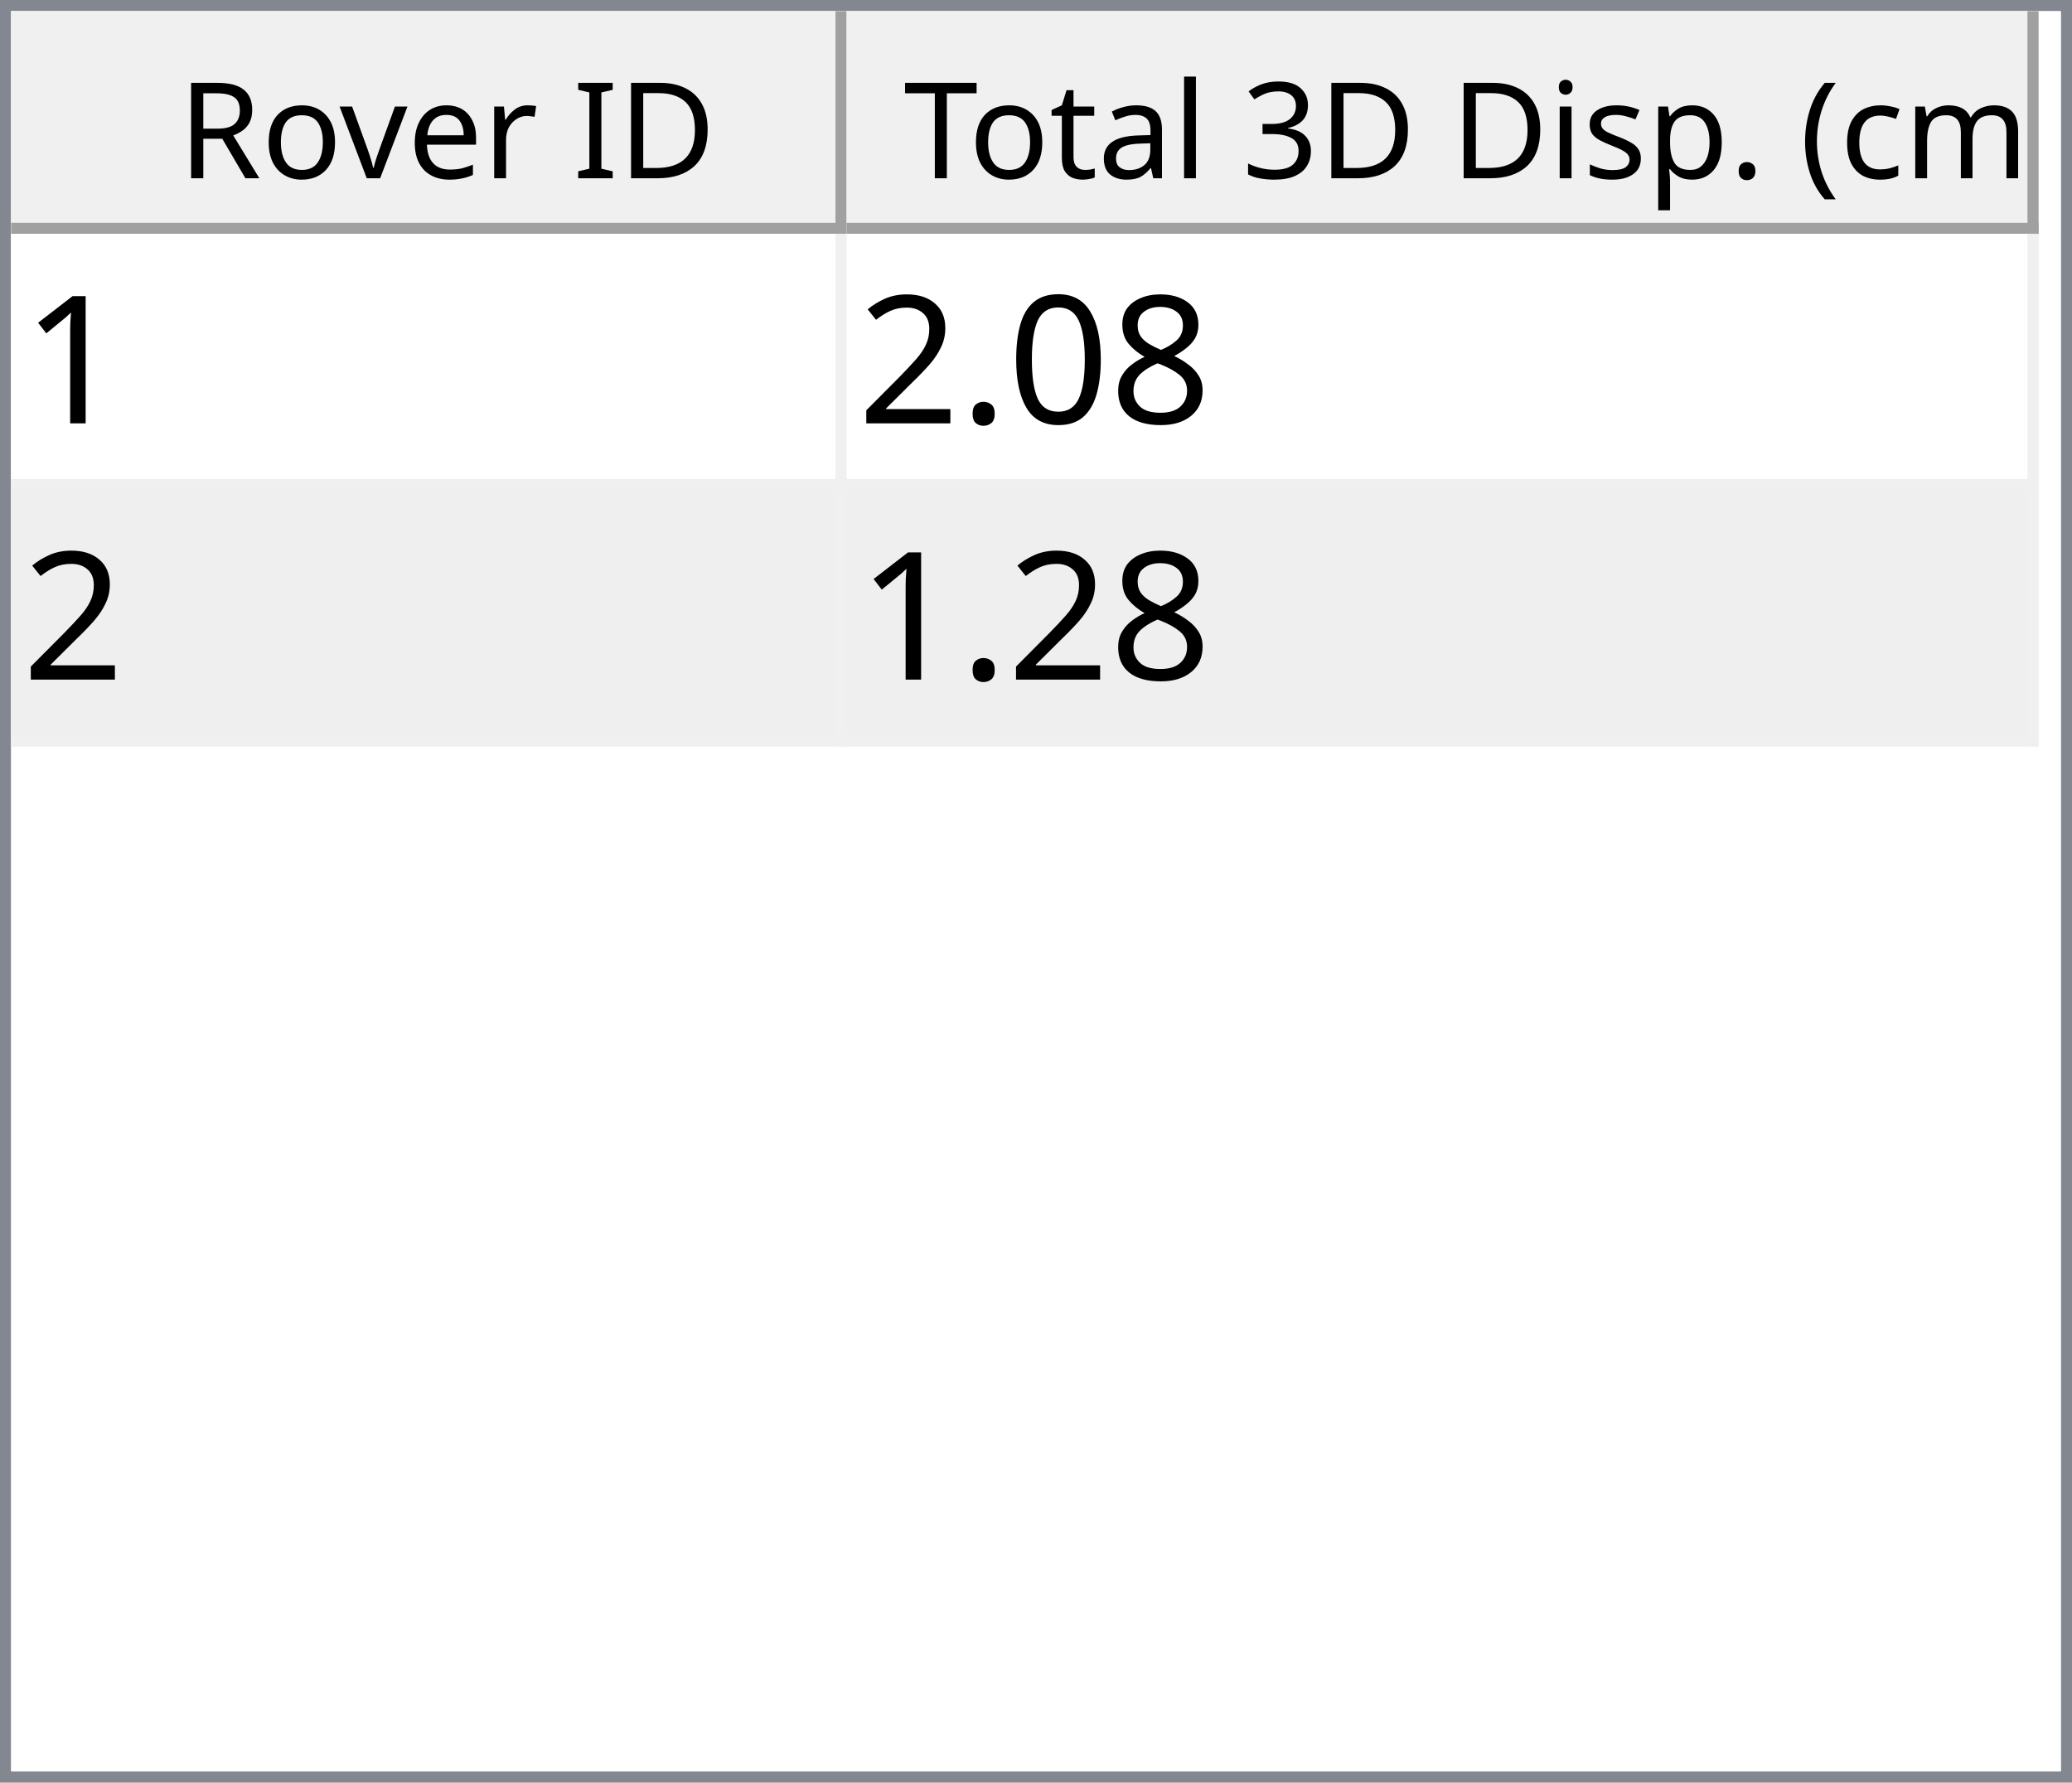
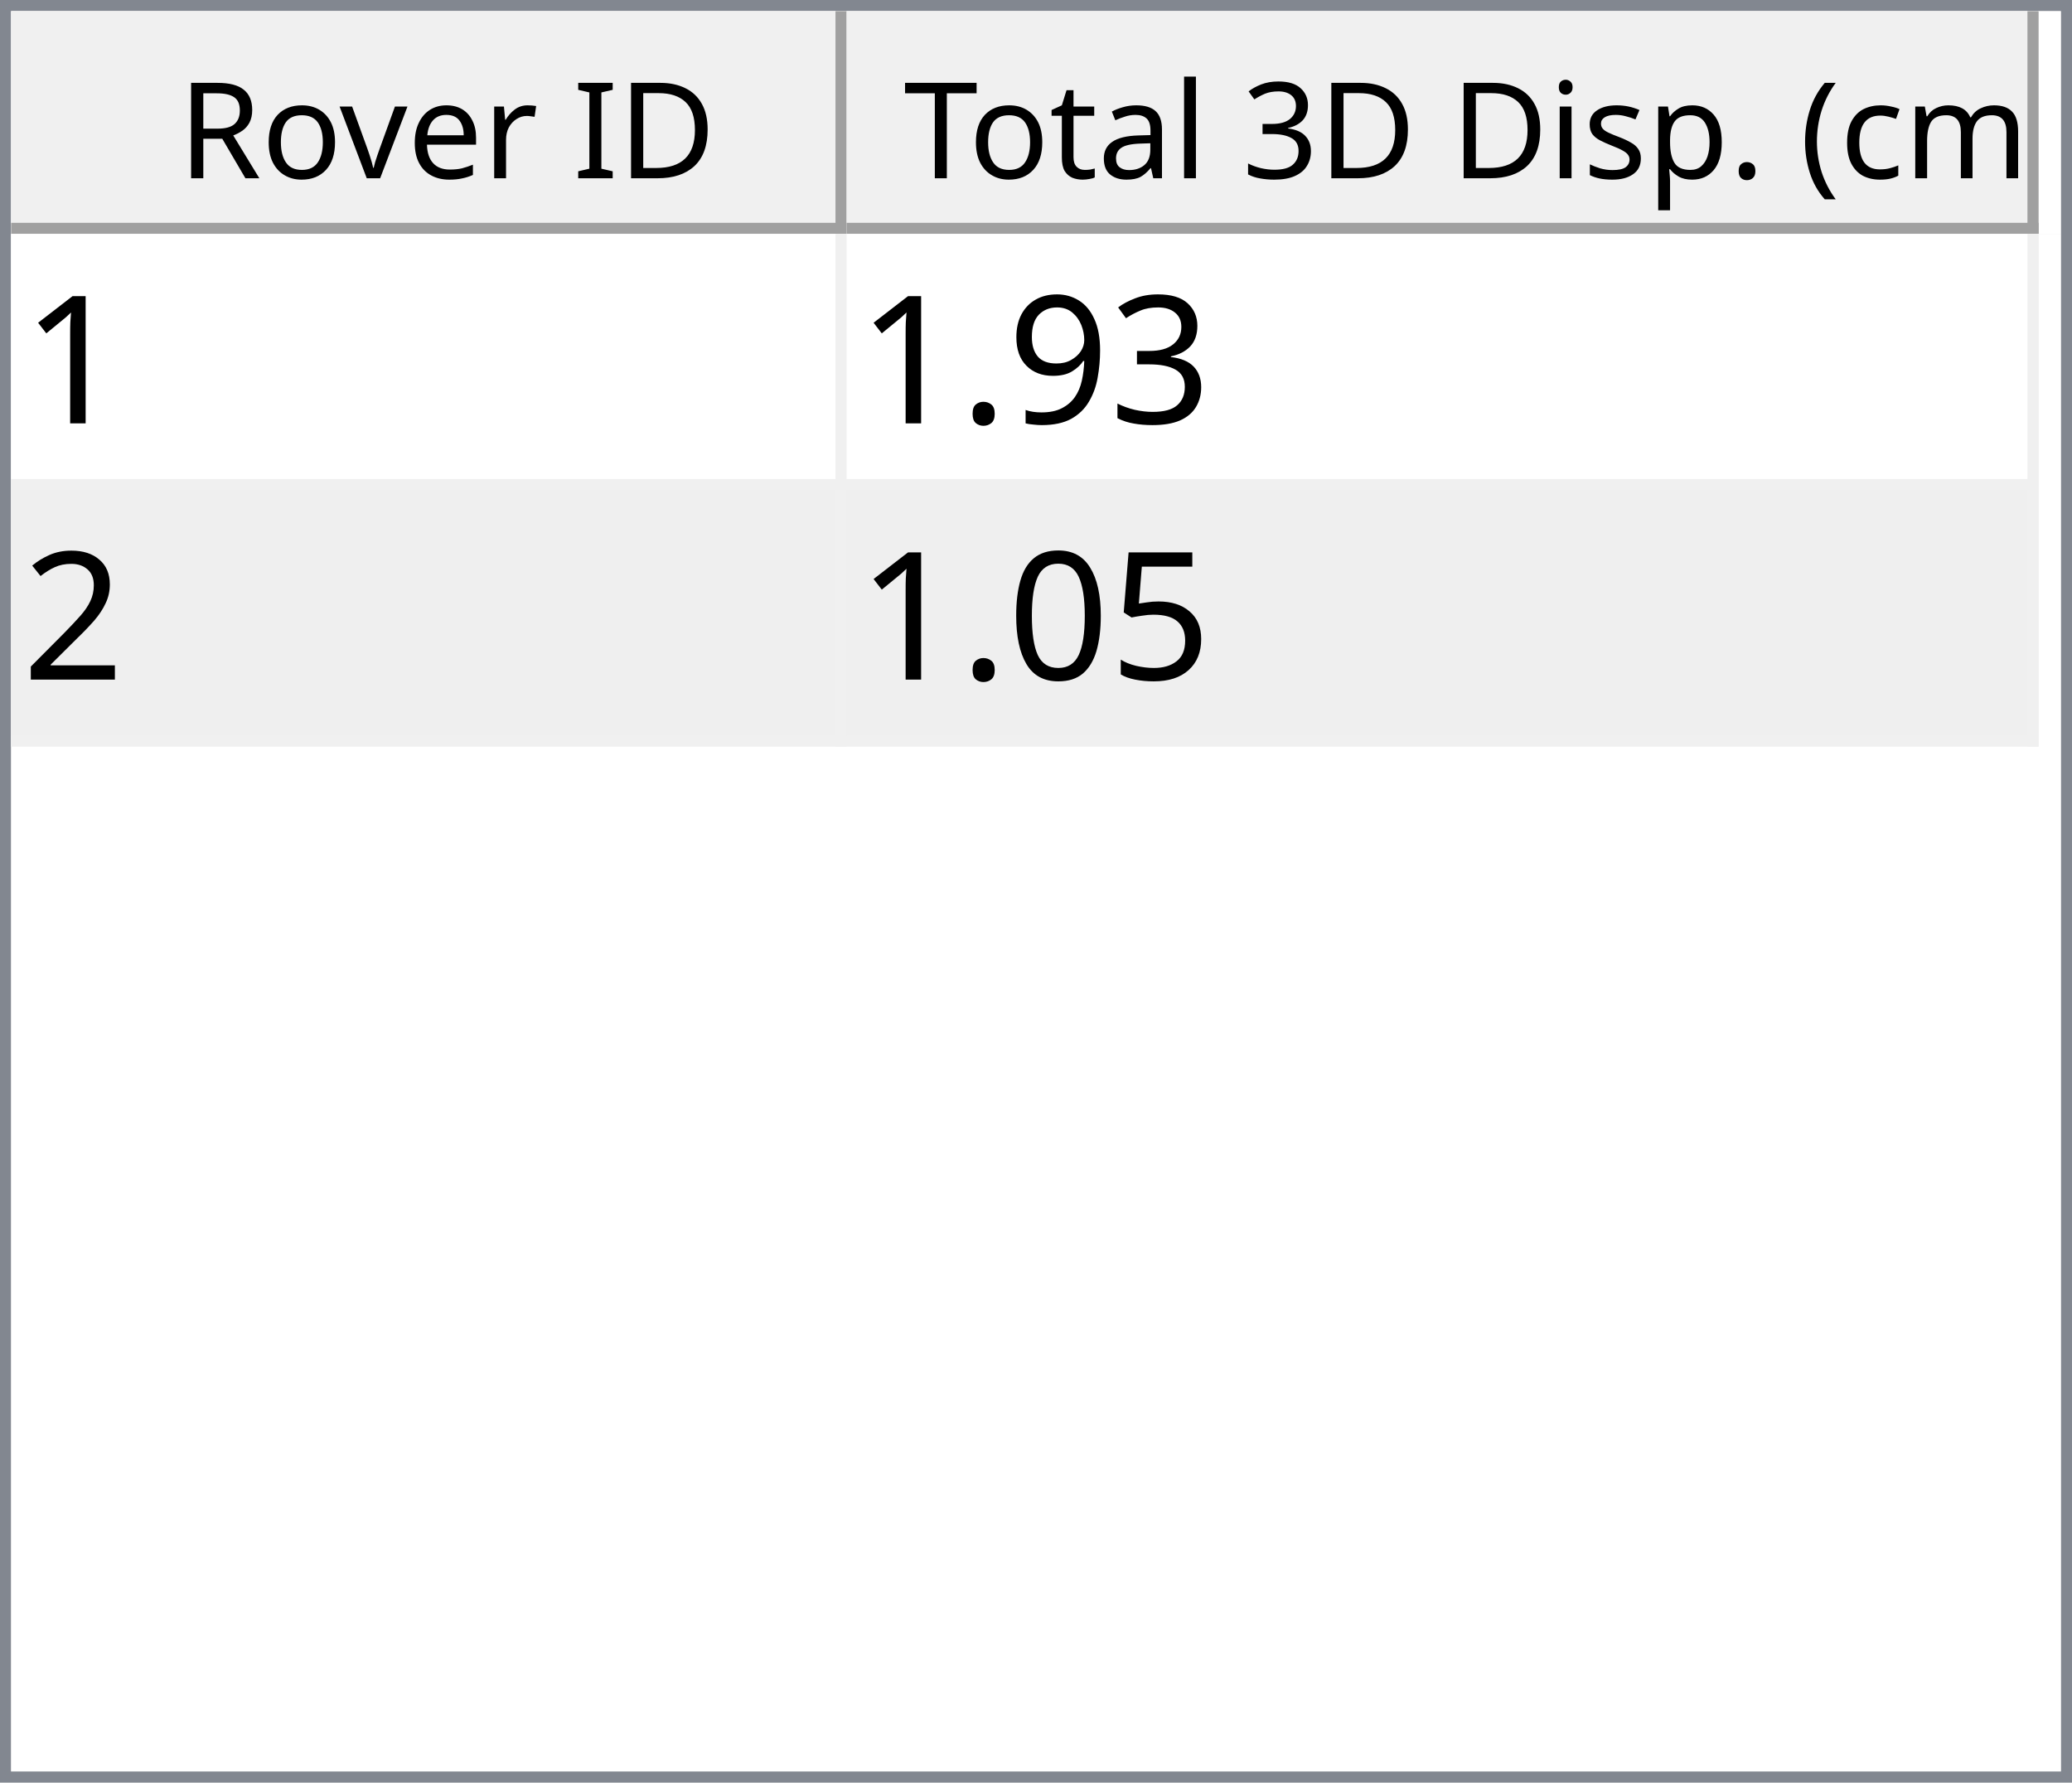
<svg xmlns="http://www.w3.org/2000/svg" style="fill-opacity:1; color-rendering:auto; color-interpolation:auto; text-rendering:auto; stroke:black; stroke-linecap:square; stroke-miterlimit:10; shape-rendering:auto; stroke-opacity:1; fill:black; stroke-dasharray:none; font-weight:normal; stroke-width:1; font-family:'Dialog'; font-style:normal; stroke-linejoin:miter; font-size:12px; stroke-dashoffset:0; image-rendering:auto;" width="186" height="160">
  <defs id="genericDefs" />
  <g>
    <defs id="defs1">
      <clipPath clipPathUnits="userSpaceOnUse" id="clipPath1">
        <path d="M0 0 L186 0 L186 160 L0 160 L0 0 Z" />
      </clipPath>
      <clipPath clipPathUnits="userSpaceOnUse" id="clipPath2">
        <path d="M0 0 L0 160 L186 160 L186 0 Z" />
      </clipPath>
      <clipPath clipPathUnits="userSpaceOnUse" id="clipPath3">
        <path d="M0 0 L0 20 L184 20 L184 0 Z" />
      </clipPath>
      <clipPath clipPathUnits="userSpaceOnUse" id="clipPath4">
        <path d="M0 0 L0 20 L75 20 L75 0 Z" />
      </clipPath>
      <clipPath clipPathUnits="userSpaceOnUse" id="clipPath5">
        <path d="M1 1 L1 19 L74 19 L74 1 Z" />
      </clipPath>
      <clipPath clipPathUnits="userSpaceOnUse" id="clipPath6">
        <path d="M0 0 L0 18 L73 18 L73 0 Z" />
      </clipPath>
      <clipPath clipPathUnits="userSpaceOnUse" id="clipPath7">
        <path d="M-0.5 -0.5 L-0.5 19.5 L74.5 19.5 L74.5 -0.5 Z" />
      </clipPath>
      <clipPath clipPathUnits="userSpaceOnUse" id="clipPath8">
        <path d="M0 0 L0 20 L107 20 L107 0 Z" />
      </clipPath>
      <clipPath clipPathUnits="userSpaceOnUse" id="clipPath9">
        <path d="M1 1 L1 19 L106 19 L106 1 Z" />
      </clipPath>
      <clipPath clipPathUnits="userSpaceOnUse" id="clipPath10">
        <path d="M0 0 L0 18 L105 18 L105 0 Z" />
      </clipPath>
      <clipPath clipPathUnits="userSpaceOnUse" id="clipPath11">
        <path d="M-0.5 -0.5 L-0.5 19.5 L106.5 19.5 L106.5 -0.5 Z" />
      </clipPath>
      <clipPath clipPathUnits="userSpaceOnUse" id="clipPath12">
        <path d="M0 0 L0 138 L184 138 L184 0 Z" />
      </clipPath>
      <clipPath clipPathUnits="userSpaceOnUse" id="clipPath13">
        <path d="M0 0 L0 46 L182 46 L182 0 Z" />
      </clipPath>
      <clipPath clipPathUnits="userSpaceOnUse" id="clipPath14">
        <path d="M-0.5 -0.5 L-0.5 45.5 L181.5 45.5 L181.5 -0.5 Z" />
      </clipPath>
      <clipPath clipPathUnits="userSpaceOnUse" id="clipPath15">
        <path d="M0 0 L0 22 L74 22 L74 0 Z" />
      </clipPath>
      <clipPath clipPathUnits="userSpaceOnUse" id="clipPath16">
        <path d="M0 0 L0 22 L106 22 L106 0 Z" />
      </clipPath>
      <font horiz-adv-x="64.551" id="font1">
        <font-face ascent="107.91" descent="25.098" units-per-em="100" style="font-style:normal; font-family:Segoe UI; font-weight:normal;" />
        <missing-glyph horiz-adv-x="64.551" d="M8.109 0 L8.109 68.266 L56.453 68.266 L56.453 0 L8.109 0 ZM15.328 7.234 L49.219 7.234 L49.219 61.031 L15.328 61.031 L15.328 7.234 Z" />
        <glyph unicode="D" horiz-adv-x="70.117" d="M9.188 0 L9.188 70.016 L28.516 70.016 Q65.531 70.016 65.531 35.891 Q65.531 19.672 55.25 9.836 Q44.969 0 27.734 0 L9.188 0 ZM17.391 62.594 L17.391 7.422 L27.828 7.422 Q41.609 7.422 49.273 14.797 Q56.938 22.172 56.938 35.688 Q56.938 62.594 28.328 62.594 L17.391 62.594 Z" />
        <glyph unicode="I" horiz-adv-x="26.611" d="M17.391 0 L9.188 0 L9.188 70.016 L17.391 70.016 L17.391 0 Z" />
        <glyph unicode=" " horiz-adv-x="27.393" d="" />
        <glyph unicode="r" horiz-adv-x="34.766" d="M34.188 41.891 Q32.078 43.5 28.125 43.5 Q23 43.5 19.555 38.672 Q16.109 33.844 16.109 25.484 L16.109 0 L8.109 0 L8.109 50 L16.109 50 L16.109 39.703 L16.312 39.703 Q18.016 44.969 21.531 47.922 Q25.047 50.875 29.391 50.875 Q32.516 50.875 34.188 50.203 L34.188 41.891 Z" />
        <glyph unicode="e" horiz-adv-x="52.295" d="M48.297 23 L12.984 23 Q13.188 14.656 17.484 10.109 Q21.781 5.562 29.297 5.562 Q37.75 5.562 44.828 11.141 L44.828 3.609 Q38.234 -1.172 27.391 -1.172 Q16.797 -1.172 10.742 5.641 Q4.688 12.453 4.688 24.812 Q4.688 36.469 11.305 43.82 Q17.922 51.172 27.734 51.172 Q37.547 51.172 42.922 44.828 Q48.297 38.484 48.297 27.203 L48.297 23 ZM40.094 29.781 Q40.047 36.719 36.75 40.578 Q33.453 44.438 27.594 44.438 Q21.922 44.438 17.969 40.383 Q14.016 36.328 13.094 29.781 L40.094 29.781 Z" />
        <glyph unicode="v" horiz-adv-x="47.9" d="M47.406 50 L27.484 0 L19.625 0 L0.688 50 L9.469 50 L22.172 13.672 Q23.578 9.672 23.922 6.688 L24.125 6.688 Q24.609 10.453 25.688 13.484 L38.969 50 L47.406 50 Z" />
        <glyph unicode="o" horiz-adv-x="58.594" d="M29 -1.172 Q17.922 -1.172 11.305 5.836 Q4.688 12.844 4.688 24.422 Q4.688 37.016 11.57 44.094 Q18.453 51.172 30.172 51.172 Q41.359 51.172 47.633 44.289 Q53.906 37.406 53.906 25.203 Q53.906 13.234 47.141 6.031 Q40.375 -1.172 29 -1.172 ZM29.594 44.438 Q21.875 44.438 17.383 39.188 Q12.891 33.938 12.891 24.703 Q12.891 15.828 17.43 10.695 Q21.969 5.562 29.594 5.562 Q37.359 5.562 41.531 10.594 Q45.703 15.625 45.703 24.906 Q45.703 34.281 41.531 39.359 Q37.359 44.438 29.594 44.438 Z" />
        <glyph unicode="R" horiz-adv-x="59.814" d="M59.375 0 L49.609 0 L37.891 19.625 Q36.281 22.359 34.766 24.289 Q33.25 26.219 31.664 27.438 Q30.078 28.656 28.25 29.219 Q26.422 29.781 24.125 29.781 L17.391 29.781 L17.391 0 L9.188 0 L9.188 70.016 L30.078 70.016 Q34.672 70.016 38.555 68.867 Q42.438 67.719 45.289 65.375 Q48.141 63.031 49.758 59.547 Q51.375 56.062 51.375 51.375 Q51.375 47.703 50.273 44.656 Q49.172 41.609 47.148 39.211 Q45.125 36.812 42.266 35.133 Q39.406 33.453 35.844 32.516 L35.844 32.328 Q37.594 31.547 38.891 30.547 Q40.188 29.547 41.359 28.18 Q42.531 26.812 43.68 25.078 Q44.828 23.344 46.234 21.047 L59.375 0 ZM17.391 62.594 L17.391 37.203 L28.516 37.203 Q31.594 37.203 34.203 38.133 Q36.812 39.062 38.719 40.797 Q40.625 42.531 41.703 45.047 Q42.781 47.562 42.781 50.688 Q42.781 56.297 39.141 59.445 Q35.5 62.594 28.609 62.594 L17.391 62.594 Z" />
        <glyph unicode=")" horiz-adv-x="30.176" d="M8.297 -15.922 L1.172 -15.922 Q16.406 2.344 16.406 26.812 Q16.406 51.469 1.078 70.016 L8.297 70.016 Q23.531 52.156 23.531 26.703 Q23.531 1.375 8.297 -15.922 Z" />
        <glyph unicode="m" horiz-adv-x="86.133" d="M79.109 0 L71.094 0 L71.094 28.719 Q71.094 37.016 68.531 40.727 Q65.969 44.438 59.906 44.438 Q54.781 44.438 51.195 39.75 Q47.609 35.062 47.609 28.516 L47.609 0 L39.594 0 L39.594 29.688 Q39.594 44.438 28.219 44.438 Q22.953 44.438 19.531 40.016 Q16.109 35.594 16.109 28.516 L16.109 0 L8.109 0 L8.109 50 L16.109 50 L16.109 42.094 L16.312 42.094 Q21.625 51.172 31.844 51.172 Q36.969 51.172 40.773 48.312 Q44.578 45.453 46 40.828 Q51.562 51.172 62.594 51.172 Q79.109 51.172 79.109 30.812 L79.109 0 Z" />
        <glyph unicode="c" horiz-adv-x="46.191" d="M42.188 2.297 Q36.422 -1.172 28.516 -1.172 Q17.828 -1.172 11.258 5.789 Q4.688 12.75 4.688 23.828 Q4.688 36.188 11.766 43.68 Q18.844 51.172 30.672 51.172 Q37.25 51.172 42.281 48.734 L42.281 40.531 Q36.719 44.438 30.375 44.438 Q22.703 44.438 17.797 38.945 Q12.891 33.453 12.891 24.516 Q12.891 15.719 17.508 10.641 Q22.125 5.562 29.891 5.562 Q36.422 5.562 42.188 9.906 L42.188 2.297 Z" />
        <glyph unicode="(" horiz-adv-x="30.176" d="M29.109 -15.922 L21.969 -15.922 Q6.844 1.375 6.844 26.703 Q6.844 52.156 21.969 70.016 L29.203 70.016 Q13.875 51.469 13.875 26.812 Q13.875 2.344 29.109 -15.922 Z" />
        <glyph unicode="." horiz-adv-x="21.68" d="M10.891 -1.078 Q8.641 -1.078 7.055 0.539 Q5.469 2.156 5.469 4.391 Q5.469 6.641 7.055 8.273 Q8.641 9.906 10.891 9.906 Q13.188 9.906 14.797 8.273 Q16.406 6.641 16.406 4.391 Q16.406 2.156 14.797 0.539 Q13.188 -1.078 10.891 -1.078 Z" />
        <glyph unicode="p" horiz-adv-x="58.789" d="M16.312 7.234 L16.109 7.234 L16.109 -23 L8.109 -23 L8.109 50 L16.109 50 L16.109 41.219 L16.312 41.219 Q22.219 51.172 33.594 51.172 Q43.266 51.172 48.688 44.461 Q54.109 37.75 54.109 26.469 Q54.109 13.922 48 6.375 Q41.891 -1.172 31.297 -1.172 Q21.578 -1.172 16.312 7.234 ZM16.109 27.391 L16.109 20.406 Q16.109 14.203 20.141 9.883 Q24.172 5.562 30.375 5.562 Q37.641 5.562 41.773 11.133 Q45.906 16.703 45.906 26.609 Q45.906 34.969 42.047 39.703 Q38.188 44.438 31.594 44.438 Q24.609 44.438 20.359 39.578 Q16.109 34.719 16.109 27.391 Z" />
        <glyph unicode="s" horiz-adv-x="42.432" d="M5.078 1.812 L5.078 10.406 Q11.625 5.562 19.484 5.562 Q30.031 5.562 30.031 12.594 Q30.031 14.594 29.125 15.992 Q28.219 17.391 26.68 18.461 Q25.141 19.531 23.07 20.383 Q21 21.234 18.609 22.172 Q15.281 23.484 12.766 24.828 Q10.25 26.172 8.57 27.859 Q6.891 29.547 6.031 31.695 Q5.172 33.844 5.172 36.719 Q5.172 40.234 6.789 42.945 Q8.406 45.656 11.086 47.484 Q13.766 49.312 17.211 50.242 Q20.656 51.172 24.312 51.172 Q30.812 51.172 35.938 48.922 L35.938 40.828 Q30.422 44.438 23.25 44.438 Q21 44.438 19.195 43.922 Q17.391 43.406 16.094 42.477 Q14.797 41.547 14.086 40.258 Q13.375 38.969 13.375 37.406 Q13.375 35.453 14.086 34.133 Q14.797 32.812 16.164 31.789 Q17.531 30.766 19.484 29.938 Q21.438 29.109 23.922 28.125 Q27.25 26.859 29.883 25.516 Q32.516 24.172 34.375 22.484 Q36.234 20.797 37.234 18.602 Q38.234 16.406 38.234 13.375 Q38.234 9.672 36.602 6.938 Q34.969 4.203 32.234 2.398 Q29.5 0.594 25.93 -0.289 Q22.359 -1.172 18.453 -1.172 Q10.75 -1.172 5.078 1.812 Z" />
        <glyph unicode="i" horiz-adv-x="24.219" d="M12.203 62.703 Q10.062 62.703 8.547 64.164 Q7.031 65.625 7.031 67.875 Q7.031 70.125 8.547 71.609 Q10.062 73.094 12.203 73.094 Q14.406 73.094 15.945 71.609 Q17.484 70.125 17.484 67.875 Q17.484 65.719 15.945 64.211 Q14.406 62.703 12.203 62.703 ZM16.109 0 L8.109 0 L8.109 50 L16.109 50 L16.109 0 Z" />
        <glyph unicode="3" horiz-adv-x="53.906" d="M46.531 19.828 Q46.531 15.094 44.75 11.211 Q42.969 7.328 39.719 4.57 Q36.469 1.812 31.93 0.297 Q27.391 -1.219 21.922 -1.219 Q11.922 -1.219 6 2.594 L6 11.188 Q13.094 5.609 22.219 5.609 Q25.875 5.609 28.828 6.539 Q31.781 7.469 33.906 9.227 Q36.031 10.984 37.18 13.477 Q38.328 15.969 38.328 19.094 Q38.328 32.812 18.797 32.812 L12.984 32.812 L12.984 39.594 L18.5 39.594 Q35.797 39.594 35.797 52.484 Q35.797 64.406 22.609 64.406 Q15.188 64.406 8.688 59.422 L8.688 67.188 Q15.375 71.188 24.609 71.188 Q29 71.188 32.57 69.969 Q36.141 68.75 38.68 66.555 Q41.219 64.359 42.609 61.281 Q44 58.203 44 54.5 Q44 40.672 30.031 36.719 L30.031 36.531 Q33.594 36.141 36.625 34.797 Q39.656 33.453 41.852 31.305 Q44.047 29.156 45.289 26.25 Q46.531 23.344 46.531 19.828 Z" />
        <glyph unicode="l" horiz-adv-x="24.219" d="M16.109 0 L8.109 0 L8.109 74.031 L16.109 74.031 L16.109 0 Z" />
        <glyph unicode="a" horiz-adv-x="50.879" d="M43.891 0 L35.891 0 L35.891 7.812 L35.688 7.812 Q30.469 -1.172 20.312 -1.172 Q12.844 -1.172 8.617 2.781 Q4.391 6.734 4.391 13.281 Q4.391 27.297 20.906 29.594 L35.891 31.688 Q35.891 44.438 25.594 44.438 Q16.547 44.438 9.281 38.281 L9.281 46.484 Q16.656 51.172 26.266 51.172 Q43.891 51.172 43.891 32.516 L43.891 0 ZM35.891 25.297 L23.828 23.641 Q18.266 22.859 15.43 20.875 Q12.594 18.891 12.594 13.875 Q12.594 10.203 15.211 7.883 Q17.828 5.562 22.172 5.562 Q28.125 5.562 32.008 9.742 Q35.891 13.922 35.891 20.312 L35.891 25.297 Z" />
        <glyph unicode="t" horiz-adv-x="33.887" d="M31.297 0.484 Q28.469 -1.078 23.828 -1.078 Q10.688 -1.078 10.688 13.578 L10.688 43.172 L2.094 43.172 L2.094 50 L10.688 50 L10.688 62.203 L18.703 64.797 L18.703 50 L31.297 50 L31.297 43.172 L18.703 43.172 L18.703 14.984 Q18.703 9.969 20.414 7.82 Q22.125 5.672 26.078 5.672 Q29.109 5.672 31.297 7.328 L31.297 0.484 Z" />
        <glyph unicode="T" horiz-adv-x="52.393" d="M50.594 62.594 L30.375 62.594 L30.375 0 L22.172 0 L22.172 62.594 L2 62.594 L2 70.016 L50.594 70.016 L50.594 62.594 Z" />
      </font>
      <font horiz-adv-x="75.0" id="font2">
        <font-face ascent="100.537" descent="21.973" units-per-em="100" style="font-style:normal; font-family:sans-serif; font-weight:normal;" />
        <missing-glyph horiz-adv-x="75.0" d="M12.5 0 L12.5 62.5 L62.5 62.5 L62.5 0 L12.5 0 ZM14.062 1.562 L60.938 1.562 L60.938 60.938 L14.062 60.938 L14.062 1.562 Z" />
        <glyph unicode="1" horiz-adv-x="55.615" d="M37.25 0 L28.469 0 L28.469 56 Q25.297 52.984 20.141 49.953 Q14.984 46.922 10.891 45.406 L10.891 53.906 Q18.266 57.375 23.781 62.305 Q29.297 67.234 31.594 71.875 L37.25 71.875 L37.25 0 Z" />
-         <glyph unicode="8" horiz-adv-x="55.615" d="M17.672 38.812 Q12.203 40.828 9.57 44.539 Q6.938 48.25 6.938 53.422 Q6.938 61.234 12.555 66.555 Q18.172 71.875 27.484 71.875 Q36.859 71.875 42.578 66.43 Q48.297 60.984 48.297 53.172 Q48.297 48.188 45.68 44.508 Q43.062 40.828 37.75 38.812 Q44.344 36.672 47.781 31.883 Q51.219 27.094 51.219 20.453 Q51.219 11.281 44.727 5.031 Q38.234 -1.219 27.641 -1.219 Q17.047 -1.219 10.547 5.055 Q4.047 11.328 4.047 20.703 Q4.047 27.688 7.594 32.398 Q11.141 37.109 17.672 38.812 ZM15.922 53.719 Q15.922 48.641 19.195 45.414 Q22.469 42.188 27.688 42.188 Q32.766 42.188 36.016 45.383 Q39.266 48.578 39.266 53.219 Q39.266 58.062 35.914 61.359 Q32.562 64.656 27.594 64.656 Q22.562 64.656 19.242 61.43 Q15.922 58.203 15.922 53.719 ZM13.094 20.656 Q13.094 16.891 14.875 13.375 Q16.656 9.859 20.172 7.93 Q23.688 6 27.734 6 Q34.031 6 38.133 10.055 Q42.234 14.109 42.234 20.359 Q42.234 26.703 38.016 30.859 Q33.797 35.016 27.438 35.016 Q21.234 35.016 17.164 30.914 Q13.094 26.812 13.094 20.656 Z" />
-         <glyph unicode="0" horiz-adv-x="55.615" d="M4.156 35.297 Q4.156 48 6.766 55.742 Q9.375 63.484 14.523 67.68 Q19.672 71.875 27.484 71.875 Q33.25 71.875 37.594 69.555 Q41.938 67.234 44.773 62.867 Q47.609 58.5 49.219 52.227 Q50.828 45.953 50.828 35.297 Q50.828 22.703 48.242 14.969 Q45.656 7.234 40.508 3.008 Q35.359 -1.219 27.484 -1.219 Q17.141 -1.219 11.234 6.203 Q4.156 15.141 4.156 35.297 ZM13.188 35.297 Q13.188 17.672 17.312 11.836 Q21.438 6 27.484 6 Q33.547 6 37.672 11.859 Q41.797 17.719 41.797 35.297 Q41.797 52.984 37.672 58.789 Q33.547 64.594 27.391 64.594 Q21.344 64.594 17.719 59.469 Q13.188 52.938 13.188 35.297 Z" />
+         <glyph unicode="3" horiz-adv-x="55.615" d="M4.203 18.891 L12.984 20.062 Q14.5 12.594 18.141 9.297 Q21.781 6 27 6 Q33.203 6 37.477 10.297 Q41.75 14.594 41.75 20.953 Q41.75 27 37.797 30.93 Q33.844 34.859 27.734 34.859 Q25.25 34.859 21.531 33.891 L22.516 41.609 Q23.391 41.5 23.922 41.5 Q29.547 41.5 34.039 44.43 Q38.531 47.359 38.531 53.469 Q38.531 58.297 35.258 61.477 Q31.984 64.656 26.812 64.656 Q21.688 64.656 18.266 61.43 Q14.844 58.203 13.875 51.766 L5.078 53.328 Q6.688 62.156 12.398 67.016 Q18.109 71.875 26.609 71.875 Q32.469 71.875 37.398 69.359 Q42.328 66.844 44.945 62.5 Q47.562 58.156 47.562 53.266 Q47.562 48.641 45.07 44.828 Q42.578 41.016 37.703 38.766 Q44.047 37.312 47.562 32.695 Q51.078 28.078 51.078 21.141 Q51.078 11.766 44.242 5.25 Q37.406 -1.266 26.953 -1.266 Q17.531 -1.266 11.305 4.352 Q5.078 9.969 4.203 18.891 Z" />
+         <glyph unicode="9" horiz-adv-x="55.615" d="M5.469 16.547 L13.922 17.328 Q14.984 11.375 18.016 8.688 Q21.047 6 25.781 6 Q29.828 6 32.883 7.859 Q35.938 9.719 37.891 12.82 Q39.844 15.922 41.164 21.195 Q42.484 26.469 42.484 31.938 Q42.484 32.516 42.438 33.688 Q39.797 29.5 35.234 26.883 Q30.672 24.266 25.344 24.266 Q16.453 24.266 10.305 30.711 Q4.156 37.156 4.156 47.703 Q4.156 58.594 10.578 65.234 Q17 71.875 26.656 71.875 Q33.641 71.875 39.43 68.117 Q45.219 64.359 48.219 57.398 Q51.219 50.438 51.219 37.25 Q51.219 23.531 48.242 15.406 Q45.266 7.281 39.383 3.031 Q33.5 -1.219 25.594 -1.219 Q17.188 -1.219 11.867 3.445 Q6.547 8.109 5.469 16.547 ZM41.453 48.141 Q41.453 55.719 37.43 60.156 Q33.406 64.594 27.734 64.594 Q21.875 64.594 17.531 59.812 Q13.188 55.031 13.188 47.406 Q13.188 40.578 17.312 36.305 Q21.438 32.031 27.484 32.031 Q33.594 32.031 37.523 36.305 Q41.453 40.578 41.453 48.141 Z" />
        <glyph unicode="." horiz-adv-x="27.783" d="M9.078 0 L9.078 10.016 L19.094 10.016 L19.094 0 L9.078 0 Z" />
        <glyph unicode="2" horiz-adv-x="55.615" d="M50.344 8.453 L50.344 0 L3.031 0 Q2.938 3.172 4.047 6.109 Q5.859 10.938 9.836 15.625 Q13.812 20.312 21.344 26.469 Q33.016 36.031 37.117 41.625 Q41.219 47.219 41.219 52.203 Q41.219 57.422 37.477 61.008 Q33.734 64.594 27.734 64.594 Q21.391 64.594 17.578 60.789 Q13.766 56.984 13.719 50.25 L4.688 51.172 Q5.609 61.281 11.664 66.578 Q17.719 71.875 27.938 71.875 Q38.234 71.875 44.242 66.164 Q50.25 60.453 50.25 52 Q50.25 47.703 48.492 43.555 Q46.734 39.406 42.656 34.812 Q38.578 30.219 29.109 22.219 Q21.188 15.578 18.945 13.211 Q16.703 10.844 15.234 8.453 L50.344 8.453 Z" />
+         <glyph unicode="5" horiz-adv-x="55.615" d="M4.156 18.75 L13.375 19.531 Q14.406 12.797 18.141 9.398 Q21.875 6 27.156 6 Q33.5 6 37.891 10.789 Q42.281 15.578 42.281 23.484 Q42.281 31 38.062 35.352 Q33.844 39.703 27 39.703 Q22.75 39.703 19.336 37.773 Q15.922 35.844 13.969 32.766 L5.719 33.844 L12.641 70.609 L48.25 70.609 L48.25 62.203 L19.672 62.203 L15.828 42.969 Q22.266 47.469 29.344 47.469 Q38.719 47.469 45.164 40.969 Q51.609 34.469 51.609 24.266 Q51.609 14.547 45.953 7.469 Q39.062 -1.219 27.156 -1.219 Q17.391 -1.219 11.211 4.25 Q5.031 9.719 4.156 18.75 Z" />
+         <glyph unicode="0" horiz-adv-x="55.615" d="M4.156 35.297 Q4.156 48 6.766 55.742 Q9.375 63.484 14.523 67.68 Q19.672 71.875 27.484 71.875 Q33.25 71.875 37.594 69.555 Q41.938 67.234 44.773 62.867 Q47.609 58.5 49.219 52.227 Q50.828 45.953 50.828 35.297 Q50.828 22.703 48.242 14.969 Q45.656 7.234 40.508 3.008 Q35.359 -1.219 27.484 -1.219 Q17.141 -1.219 11.234 6.203 Q4.156 15.141 4.156 35.297 ZM13.188 35.297 Q13.188 17.672 17.312 11.836 Q21.438 6 27.484 6 Q33.547 6 37.672 11.859 Q41.797 17.719 41.797 35.297 Q41.797 52.984 37.672 58.789 Q33.547 64.594 27.391 64.594 Q21.344 64.594 17.719 59.469 Q13.188 52.938 13.188 35.297 Z" />
      </font>
    </defs>
    <g style="fill:white; stroke:white;">
      <rect x="0" y="0" width="186" style="clip-path:url(#clipPath1); stroke:none;" height="160" />
    </g>
    <g style="fill:white; text-rendering:optimizeSpeed; color-rendering:optimizeSpeed; image-rendering:optimizeSpeed; shape-rendering:crispEdges; stroke:white; color-interpolation:sRGB;">
      <rect x="0" width="186" height="160" y="0" style="stroke:none;" />
      <path style="stroke:none;" d="M0 160 L186 160 L186 0 L0 0 Z" />
    </g>
    <g style="fill:rgb(240,240,240); font-family:'Segoe UI'; stroke:rgb(240,240,240);">
      <rect x="0" y="0" width="186" style="clip-path:url(#clipPath2); stroke:none;" height="160" />
    </g>
    <g style="fill:rgb(130,135,144); font-family:'Segoe UI'; stroke:rgb(130,135,144);">
      <path d="M0 0 L186 0 L186 160 L0 160 L0 0 ZM1 1 L185 1 L185 159 L1 159 L1 1 Z" style="fill-rule:evenodd; clip-path:url(#clipPath2); stroke:none;" />
    </g>
    <g style="fill:white; font-family:'Segoe UI'; stroke:white;" transform="translate(1,1)">
      <rect x="0" y="0" width="184" style="clip-path:url(#clipPath3); stroke:none;" height="20" />
    </g>
    <g style="fill:rgb(240,240,240); font-family:'Segoe UI'; stroke:rgb(240,240,240);" transform="translate(1,1)">
      <rect x="0" y="0" width="75" style="clip-path:url(#clipPath4); stroke:none;" height="20" />
    </g>
    <g style="font-family:'Segoe UI';" transform="translate(2,2)">
      <text x="14" xml:space="preserve" y="14" style="clip-path:url(#clipPath6); stroke:none;">Rover ID</text>
    </g>
    <g style="fill:rgb(160,160,160); font-family:'Segoe UI'; stroke:rgb(160,160,160); stroke-linejoin:bevel;" transform="translate(1.5,1.5)">
      <line x1="74" x2="74" y1="0" style="fill:none; clip-path:url(#clipPath7);" y2="19" />
    </g>
    <g style="fill:rgb(160,160,160); font-family:'Segoe UI'; stroke:rgb(160,160,160); stroke-linejoin:bevel;" transform="matrix(1,0,0,1,1,1) translate(0.5,0.5)">
      <line x1="0" x2="74" y1="19" style="fill:none; clip-path:url(#clipPath7);" y2="19" />
    </g>
    <g style="fill:rgb(240,240,240); font-family:'Segoe UI'; stroke:rgb(240,240,240);" transform="translate(76,1)">
      <rect x="0" y="0" width="107" style="clip-path:url(#clipPath8); stroke:none;" height="20" />
    </g>
    <g style="font-family:'Segoe UI';" transform="translate(77,2)">
      <text x="1" xml:space="preserve" y="14" style="clip-path:url(#clipPath10); stroke:none;"> Total 3D Disp. (cm)</text>
    </g>
    <g style="fill:rgb(160,160,160); font-family:'Segoe UI'; stroke:rgb(160,160,160); stroke-linejoin:bevel;" transform="translate(76.5,1.5)">
      <line x1="106" x2="106" y1="0" style="fill:none; clip-path:url(#clipPath11);" y2="19" />
    </g>
    <g style="fill:rgb(160,160,160); font-family:'Segoe UI'; stroke:rgb(160,160,160); stroke-linejoin:bevel;" transform="matrix(1,0,0,1,76,1) translate(0.5,0.5)">
      <line x1="0" x2="106" y1="19" style="fill:none; clip-path:url(#clipPath11);" y2="19" />
    </g>
    <g style="fill:white; font-family:'Segoe UI'; stroke:white;" transform="translate(1,21)">
      <rect x="0" y="0" width="184" style="clip-path:url(#clipPath12); stroke:none;" height="138" />
    </g>
    <g style="fill:rgb(240,240,240); font-size:16px; font-family:sans-serif; stroke:rgb(240,240,240);" transform="translate(1,21)">
      <rect x="0" y="0" width="182" style="clip-path:url(#clipPath13); stroke:none;" height="46" />
      <line transform="translate(0.5,0.5)" x1="0" x2="181" y1="22" style="clip-path:url(#clipPath14); fill:none; stroke-linejoin:bevel;" y2="22" />
    </g>
    <g transform="matrix(1,0,0,1,1,21) translate(0.5,0.5)" style="fill:rgb(240,240,240); font-size:16px; font-family:sans-serif; stroke:rgb(240,240,240); stroke-linejoin:bevel;">
      <line x1="0" x2="181" y1="45" style="fill:none; clip-path:url(#clipPath14);" y2="45" />
    </g>
    <g transform="matrix(1,0,0,1,1,21) translate(0.5,0.5)" style="fill:rgb(240,240,240); font-size:16px; font-family:sans-serif; stroke:rgb(240,240,240); stroke-linejoin:bevel;">
      <line x1="74" x2="74" y1="0" style="fill:none; clip-path:url(#clipPath14);" y2="45" />
    </g>
    <g transform="matrix(1,0,0,1,1,21) translate(0.5,0.5)" style="fill:rgb(240,240,240); font-size:16px; font-family:sans-serif; stroke:rgb(240,240,240); stroke-linejoin:bevel;">
      <line x1="181" x2="181" y1="0" style="fill:none; clip-path:url(#clipPath14);" y2="45" />
    </g>
    <g style="fill:white; font-size:16px; font-family:sans-serif; stroke:white;" transform="matrix(1,0,0,1,1,21)">
      <rect x="0" y="0" width="74" style="clip-path:url(#clipPath15); stroke:none;" height="22" />
      <text x="1" y="17" style="fill:black; clip-path:url(#clipPath15); stroke:none;" xml:space="preserve">1</text>
    </g>
    <g style="fill:white; font-size:16px; font-family:sans-serif; stroke:white;" transform="matrix(1,0,0,1,1,21) translate(75,0)">
      <rect x="0" y="0" width="106" style="clip-path:url(#clipPath16); stroke:none;" height="22" />
-       <text x="1" y="17" style="fill:black; clip-path:url(#clipPath16); stroke:none;" xml:space="preserve">2.08</text>
+       <text x="1" y="17" style="fill:black; clip-path:url(#clipPath16); stroke:none;" xml:space="preserve">1.93</text>
    </g>
    <g style="fill:rgb(239,239,239); font-size:16px; font-family:sans-serif; stroke:rgb(239,239,239);" transform="matrix(1,0,0,1,1,21) translate(0,23)">
      <rect x="0" y="0" width="74" style="clip-path:url(#clipPath15); stroke:none;" height="22" />
      <text x="1" y="17" style="fill:black; clip-path:url(#clipPath15); stroke:none;" xml:space="preserve">2</text>
    </g>
    <g style="fill:rgb(239,239,239); font-size:16px; font-family:sans-serif; stroke:rgb(239,239,239);" transform="matrix(1,0,0,1,1,21) translate(75,23)">
      <rect x="0" y="0" width="106" style="clip-path:url(#clipPath16); stroke:none;" height="22" />
-       <text x="1" y="17" style="fill:black; clip-path:url(#clipPath16); stroke:none;" xml:space="preserve">1.28</text>
+       <text x="1" y="17" style="fill:black; clip-path:url(#clipPath16); stroke:none;" xml:space="preserve">1.05</text>
    </g>
  </g>
</svg>
